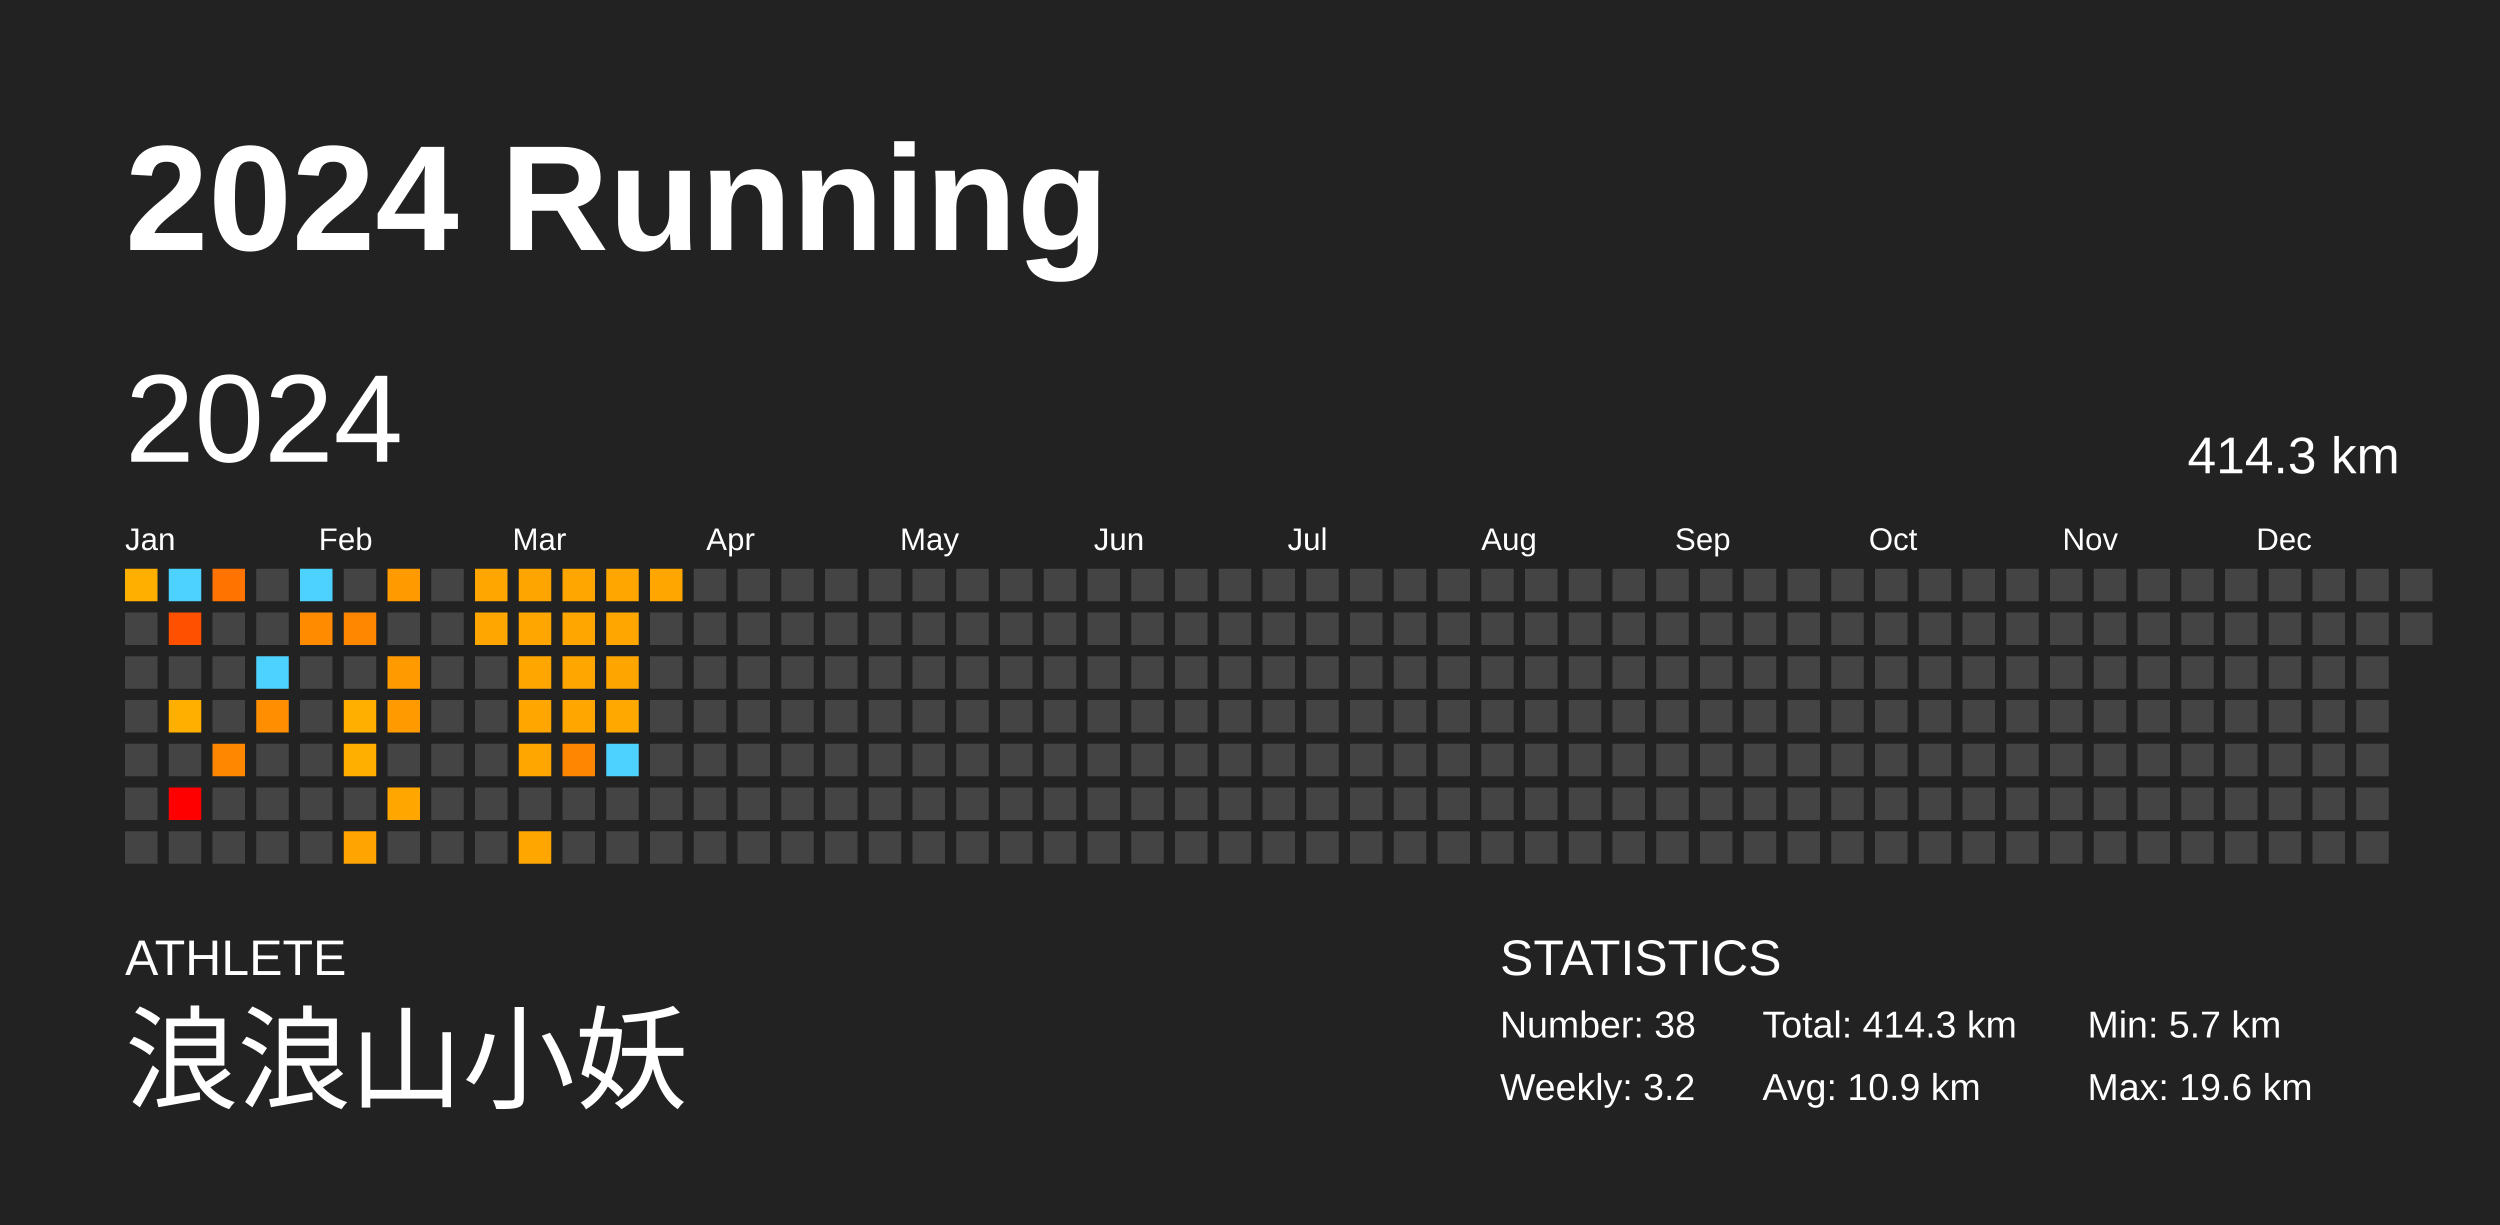
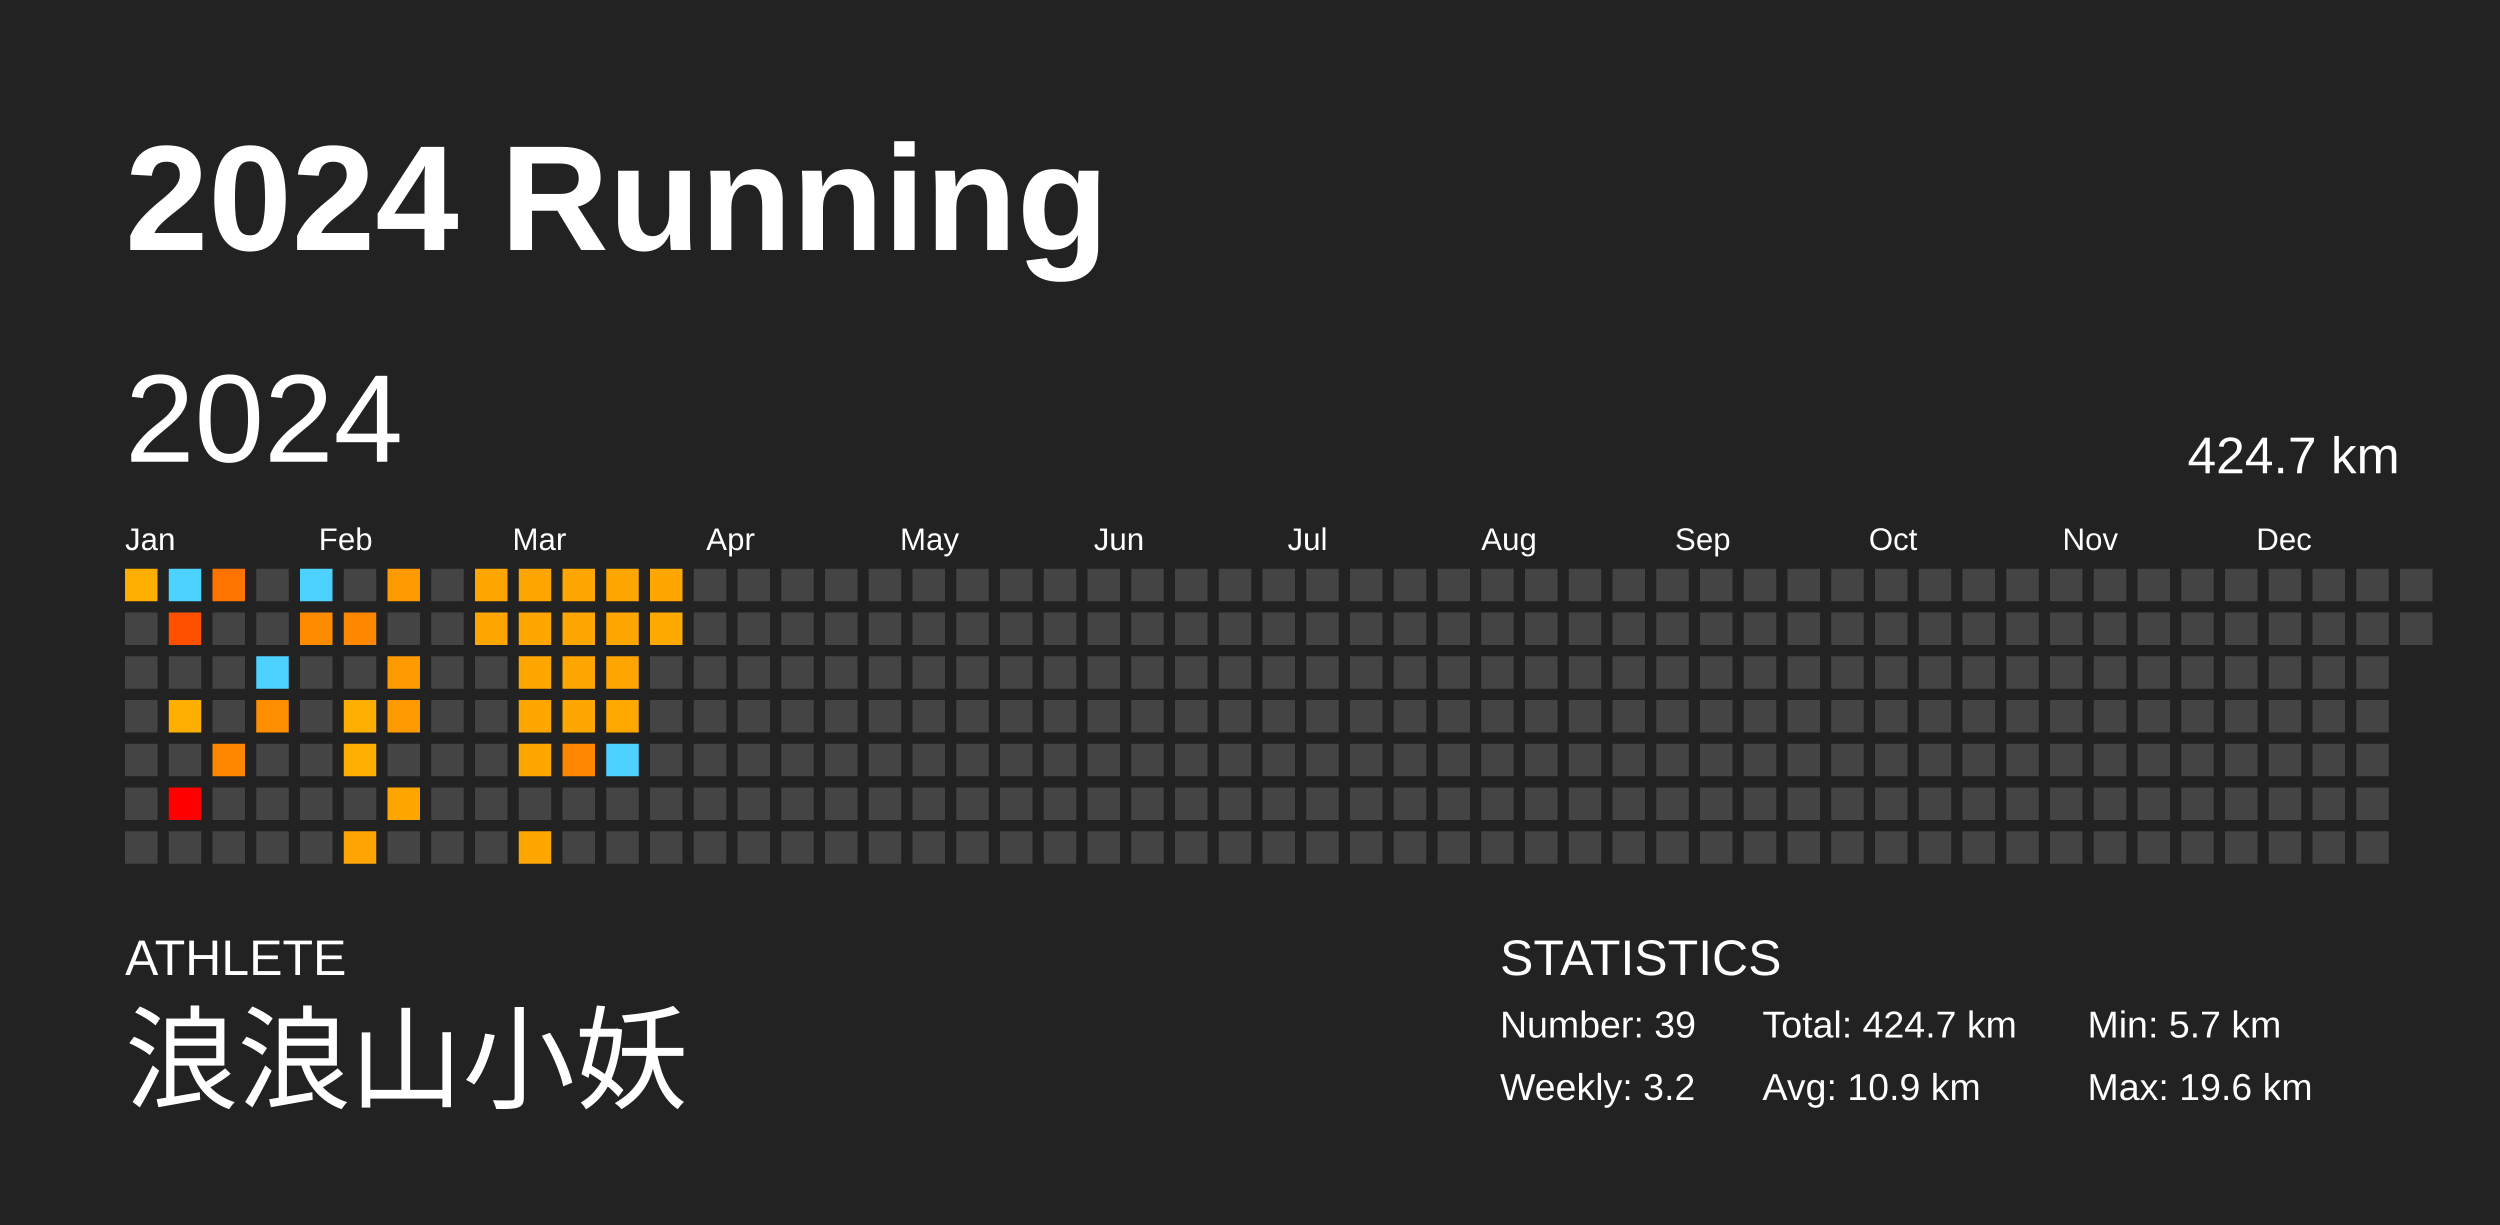
<svg xmlns="http://www.w3.org/2000/svg" baseProfile="full" height="98mm" version="1.1" viewBox="0,0,200,98" width="200mm">
  <defs />
  <rect fill="#222222" height="98" width="200" x="0" y="0" />
  <text fill="#FFFFFF" style="font-size:12px; font-family:Arial; font-weight:bold;" x="10" y="20">2024 Running</text>
  <text fill="#FFFFFF" style="font-size:4px; font-family:Arial" x="10" y="78">ATHLETE</text>
  <text fill="#FFFFFF" style="font-size:9px; font-family:Arial" x="10" y="88">浪浪山小妖</text>
  <text fill="#FFFFFF" style="font-size:4px; font-family:Arial" x="120" y="78">STATISTICS</text>
-   <text fill="#FFFFFF" style="font-size:3px; font-family:Arial" x="120" y="83">Number: 38</text>
+   <text fill="#FFFFFF" style="font-size:3px; font-family:Arial" x="120" y="83">Number: 39</text>
  <text fill="#FFFFFF" style="font-size:3px; font-family:Arial" x="120" y="88">Weekly: 3.2</text>
-   <text fill="#FFFFFF" style="font-size:3px; font-family:Arial" x="141" y="83">Total: 414.3 km</text>
+   <text fill="#FFFFFF" style="font-size:3px; font-family:Arial" x="141" y="83">Total: 424.7 km</text>
  <text fill="#FFFFFF" style="font-size:3px; font-family:Arial" x="141" y="88">Avg: 10.9 km</text>
  <text fill="#FFFFFF" style="font-size:3px; font-family:Arial" x="167" y="83">Min: 5.7 km</text>
  <text fill="#FFFFFF" style="font-size:3px; font-family:Arial" x="167" y="88">Max: 19.6 km</text>
  <text dominant-baseline="hanging" fill="#FFFFFF" style="font-size:10.0px; font-family:Arial;" x="10" y="30">2024</text>
-   <text dominant-baseline="hanging" fill="#FFFFFF" style="font-size:4.125px; font-family:Arial;" x="175" y="35">414.3 km</text>
+   <text dominant-baseline="hanging" fill="#FFFFFF" style="font-size:4.125px; font-family:Arial;" x="175" y="35">424.7 km</text>
  <text fill="#FFFFFF" style="font-size:2.5px; font-family:Arial" x="10.0" y="44">Jan</text>
  <text fill="#FFFFFF" style="font-size:2.5px; font-family:Arial" x="25.5" y="44">Feb</text>
  <text fill="#FFFFFF" style="font-size:2.5px; font-family:Arial" x="41.0" y="44">Mar</text>
  <text fill="#FFFFFF" style="font-size:2.5px; font-family:Arial" x="56.5" y="44">Apr</text>
  <text fill="#FFFFFF" style="font-size:2.5px; font-family:Arial" x="72.0" y="44">May</text>
  <text fill="#FFFFFF" style="font-size:2.5px; font-family:Arial" x="87.5" y="44">Jun</text>
  <text fill="#FFFFFF" style="font-size:2.5px; font-family:Arial" x="103.0" y="44">Jul</text>
  <text fill="#FFFFFF" style="font-size:2.5px; font-family:Arial" x="118.5" y="44">Aug</text>
  <text fill="#FFFFFF" style="font-size:2.5px; font-family:Arial" x="134.0" y="44">Sep</text>
  <text fill="#FFFFFF" style="font-size:2.5px; font-family:Arial" x="149.5" y="44">Oct</text>
  <text fill="#FFFFFF" style="font-size:2.5px; font-family:Arial" x="165.0" y="44">Nov</text>
  <text fill="#FFFFFF" style="font-size:2.5px; font-family:Arial" x="180.5" y="44">Dec</text>
  <rect fill="#ffaf00" height="2.6" width="2.6" x="10.0" y="45.5" />
  <rect fill="#444444" height="2.6" width="2.6" x="10.0" y="49.0" />
  <rect fill="#444444" height="2.6" width="2.6" x="10.0" y="52.5" />
  <rect fill="#444444" height="2.6" width="2.6" x="10.0" y="56.0" />
  <rect fill="#444444" height="2.6" width="2.6" x="10.0" y="59.5" />
  <rect fill="#444444" height="2.6" width="2.6" x="10.0" y="63.0" />
  <rect fill="#444444" height="2.6" width="2.6" x="10.0" y="66.5" />
  <rect fill="#4dd2ff" height="2.6" width="2.6" x="13.5" y="45.5" />
  <rect fill="#ff5000" height="2.6" width="2.6" x="13.5" y="49.0" />
  <rect fill="#444444" height="2.6" width="2.6" x="13.5" y="52.5" />
  <rect fill="#ffaf00" height="2.6" width="2.6" x="13.5" y="56.0" />
  <rect fill="#444444" height="2.6" width="2.6" x="13.5" y="59.5" />
  <rect fill="#ff0000" height="2.6" width="2.6" x="13.5" y="63.0" />
  <rect fill="#444444" height="2.6" width="2.6" x="13.5" y="66.5" />
  <rect fill="#ff7400" height="2.6" width="2.6" x="17.0" y="45.5" />
  <rect fill="#444444" height="2.6" width="2.6" x="17.0" y="49.0" />
  <rect fill="#444444" height="2.6" width="2.6" x="17.0" y="52.5" />
  <rect fill="#444444" height="2.6" width="2.6" x="17.0" y="56.0" />
  <rect fill="#ff8700" height="2.6" width="2.6" x="17.0" y="59.5" />
  <rect fill="#444444" height="2.6" width="2.6" x="17.0" y="63.0" />
  <rect fill="#444444" height="2.6" width="2.6" x="17.0" y="66.5" />
  <rect fill="#444444" height="2.6" width="2.6" x="20.5" y="45.5" />
  <rect fill="#444444" height="2.6" width="2.6" x="20.5" y="49.0" />
  <rect fill="#4dd2ff" height="2.6" width="2.6" x="20.5" y="52.5" />
  <rect fill="#ff8f00" height="2.6" width="2.6" x="20.5" y="56.0" />
  <rect fill="#444444" height="2.6" width="2.6" x="20.5" y="59.5" />
  <rect fill="#444444" height="2.6" width="2.6" x="20.5" y="63.0" />
  <rect fill="#444444" height="2.6" width="2.6" x="20.5" y="66.5" />
  <rect fill="#4dd2ff" height="2.6" width="2.6" x="24.0" y="45.5" />
  <rect fill="#ff8b00" height="2.6" width="2.6" x="24.0" y="49.0" />
  <rect fill="#444444" height="2.6" width="2.6" x="24.0" y="52.5" />
  <rect fill="#444444" height="2.6" width="2.6" x="24.0" y="56.0" />
  <rect fill="#444444" height="2.6" width="2.6" x="24.0" y="59.5" />
  <rect fill="#444444" height="2.6" width="2.6" x="24.0" y="63.0" />
  <rect fill="#444444" height="2.6" width="2.6" x="24.0" y="66.5" />
  <rect fill="#444444" height="2.6" width="2.6" x="27.5" y="45.5" />
  <rect fill="#ff8700" height="2.6" width="2.6" x="27.5" y="49.0" />
  <rect fill="#444444" height="2.6" width="2.6" x="27.5" y="52.5" />
  <rect fill="#ffaf00" height="2.6" width="2.6" x="27.5" y="56.0" />
  <rect fill="#ffaf00" height="2.6" width="2.6" x="27.5" y="59.5" />
  <rect fill="#444444" height="2.6" width="2.6" x="27.5" y="63.0" />
  <rect fill="#ffa400" height="2.6" width="2.6" x="27.5" y="66.5" />
  <rect fill="#ff9b00" height="2.6" width="2.6" x="31.0" y="45.5" />
  <rect fill="#444444" height="2.6" width="2.6" x="31.0" y="49.0" />
  <rect fill="#ff9b00" height="2.6" width="2.6" x="31.0" y="52.5" />
  <rect fill="#ff9b00" height="2.6" width="2.6" x="31.0" y="56.0" />
  <rect fill="#444444" height="2.6" width="2.6" x="31.0" y="59.5" />
  <rect fill="#ffa700" height="2.6" width="2.6" x="31.0" y="63.0" />
  <rect fill="#444444" height="2.6" width="2.6" x="31.0" y="66.5" />
  <rect fill="#444444" height="2.6" width="2.6" x="34.5" y="45.5" />
  <rect fill="#444444" height="2.6" width="2.6" x="34.5" y="49.0" />
  <rect fill="#444444" height="2.6" width="2.6" x="34.5" y="52.5" />
  <rect fill="#444444" height="2.6" width="2.6" x="34.5" y="56.0" />
  <rect fill="#444444" height="2.6" width="2.6" x="34.5" y="59.5" />
  <rect fill="#444444" height="2.6" width="2.6" x="34.5" y="63.0" />
  <rect fill="#444444" height="2.6" width="2.6" x="34.5" y="66.5" />
  <rect fill="#ffa600" height="2.6" width="2.6" x="38.0" y="45.5" />
  <rect fill="#ffa700" height="2.6" width="2.6" x="38.0" y="49.0" />
  <rect fill="#444444" height="2.6" width="2.6" x="38.0" y="52.5" />
  <rect fill="#444444" height="2.6" width="2.6" x="38.0" y="56.0" />
  <rect fill="#444444" height="2.6" width="2.6" x="38.0" y="59.5" />
  <rect fill="#444444" height="2.6" width="2.6" x="38.0" y="63.0" />
  <rect fill="#444444" height="2.6" width="2.6" x="38.0" y="66.5" />
  <rect fill="#ffa500" height="2.6" width="2.6" x="41.5" y="45.5" />
  <rect fill="#ffa600" height="2.6" width="2.6" x="41.5" y="49.0" />
  <rect fill="#ffa600" height="2.6" width="2.6" x="41.5" y="52.5" />
  <rect fill="#ffa700" height="2.6" width="2.6" x="41.5" y="56.0" />
  <rect fill="#ffa600" height="2.6" width="2.6" x="41.5" y="59.5" />
  <rect fill="#444444" height="2.6" width="2.6" x="41.5" y="63.0" />
  <rect fill="#ffa600" height="2.6" width="2.6" x="41.5" y="66.5" />
  <rect fill="#ffa600" height="2.6" width="2.6" x="45.0" y="45.5" />
  <rect fill="#ffa600" height="2.6" width="2.6" x="45.0" y="49.0" />
  <rect fill="#ffa600" height="2.6" width="2.6" x="45.0" y="52.5" />
  <rect fill="#ffa600" height="2.6" width="2.6" x="45.0" y="56.0" />
  <rect fill="#ff8600" height="2.6" width="2.6" x="45.0" y="59.5" />
  <rect fill="#444444" height="2.6" width="2.6" x="45.0" y="63.0" />
  <rect fill="#444444" height="2.6" width="2.6" x="45.0" y="66.5" />
  <rect fill="#ffa700" height="2.6" width="2.6" x="48.5" y="45.5" />
  <rect fill="#ffa700" height="2.6" width="2.6" x="48.5" y="49.0" />
  <rect fill="#ffa500" height="2.6" width="2.6" x="48.5" y="52.5" />
  <rect fill="#ffa900" height="2.6" width="2.6" x="48.5" y="56.0" />
  <rect fill="#4dd2ff" height="2.6" width="2.6" x="48.5" y="59.5" />
  <rect fill="#444444" height="2.6" width="2.6" x="48.5" y="63.0" />
  <rect fill="#444444" height="2.6" width="2.6" x="48.5" y="66.5" />
  <rect fill="#ffa700" height="2.6" width="2.6" x="52.0" y="45.5" />
-   <rect fill="#444444" height="2.6" width="2.6" x="52.0" y="49.0" />
+   <rect fill="#ffa900" height="2.6" width="2.6" x="52.0" y="49.0" />
  <rect fill="#444444" height="2.6" width="2.6" x="52.0" y="52.5" />
  <rect fill="#444444" height="2.6" width="2.6" x="52.0" y="56.0" />
  <rect fill="#444444" height="2.6" width="2.6" x="52.0" y="59.5" />
  <rect fill="#444444" height="2.6" width="2.6" x="52.0" y="63.0" />
  <rect fill="#444444" height="2.6" width="2.6" x="52.0" y="66.5" />
  <rect fill="#444444" height="2.6" width="2.6" x="55.5" y="45.5" />
  <rect fill="#444444" height="2.6" width="2.6" x="55.5" y="49.0" />
  <rect fill="#444444" height="2.6" width="2.6" x="55.5" y="52.5" />
  <rect fill="#444444" height="2.6" width="2.6" x="55.5" y="56.0" />
  <rect fill="#444444" height="2.6" width="2.6" x="55.5" y="59.5" />
  <rect fill="#444444" height="2.6" width="2.6" x="55.5" y="63.0" />
  <rect fill="#444444" height="2.6" width="2.6" x="55.5" y="66.5" />
  <rect fill="#444444" height="2.6" width="2.6" x="59.0" y="45.5" />
  <rect fill="#444444" height="2.6" width="2.6" x="59.0" y="49.0" />
  <rect fill="#444444" height="2.6" width="2.6" x="59.0" y="52.5" />
  <rect fill="#444444" height="2.6" width="2.6" x="59.0" y="56.0" />
  <rect fill="#444444" height="2.6" width="2.6" x="59.0" y="59.5" />
  <rect fill="#444444" height="2.6" width="2.6" x="59.0" y="63.0" />
  <rect fill="#444444" height="2.6" width="2.6" x="59.0" y="66.5" />
  <rect fill="#444444" height="2.6" width="2.6" x="62.5" y="45.5" />
  <rect fill="#444444" height="2.6" width="2.6" x="62.5" y="49.0" />
  <rect fill="#444444" height="2.6" width="2.6" x="62.5" y="52.5" />
  <rect fill="#444444" height="2.6" width="2.6" x="62.5" y="56.0" />
  <rect fill="#444444" height="2.6" width="2.6" x="62.5" y="59.5" />
  <rect fill="#444444" height="2.6" width="2.6" x="62.5" y="63.0" />
  <rect fill="#444444" height="2.6" width="2.6" x="62.5" y="66.5" />
  <rect fill="#444444" height="2.6" width="2.6" x="66.0" y="45.5" />
  <rect fill="#444444" height="2.6" width="2.6" x="66.0" y="49.0" />
  <rect fill="#444444" height="2.6" width="2.6" x="66.0" y="52.5" />
  <rect fill="#444444" height="2.6" width="2.6" x="66.0" y="56.0" />
  <rect fill="#444444" height="2.6" width="2.6" x="66.0" y="59.5" />
  <rect fill="#444444" height="2.6" width="2.6" x="66.0" y="63.0" />
  <rect fill="#444444" height="2.6" width="2.6" x="66.0" y="66.5" />
  <rect fill="#444444" height="2.6" width="2.6" x="69.5" y="45.5" />
  <rect fill="#444444" height="2.6" width="2.6" x="69.5" y="49.0" />
  <rect fill="#444444" height="2.6" width="2.6" x="69.5" y="52.5" />
  <rect fill="#444444" height="2.6" width="2.6" x="69.5" y="56.0" />
  <rect fill="#444444" height="2.6" width="2.6" x="69.5" y="59.5" />
  <rect fill="#444444" height="2.6" width="2.6" x="69.5" y="63.0" />
  <rect fill="#444444" height="2.6" width="2.6" x="69.5" y="66.5" />
  <rect fill="#444444" height="2.6" width="2.6" x="73.0" y="45.5" />
  <rect fill="#444444" height="2.6" width="2.6" x="73.0" y="49.0" />
  <rect fill="#444444" height="2.6" width="2.6" x="73.0" y="52.5" />
  <rect fill="#444444" height="2.6" width="2.6" x="73.0" y="56.0" />
  <rect fill="#444444" height="2.6" width="2.6" x="73.0" y="59.5" />
  <rect fill="#444444" height="2.6" width="2.6" x="73.0" y="63.0" />
  <rect fill="#444444" height="2.6" width="2.6" x="73.0" y="66.5" />
  <rect fill="#444444" height="2.6" width="2.6" x="76.5" y="45.5" />
  <rect fill="#444444" height="2.6" width="2.6" x="76.5" y="49.0" />
  <rect fill="#444444" height="2.6" width="2.6" x="76.5" y="52.5" />
  <rect fill="#444444" height="2.6" width="2.6" x="76.5" y="56.0" />
  <rect fill="#444444" height="2.6" width="2.6" x="76.5" y="59.5" />
  <rect fill="#444444" height="2.6" width="2.6" x="76.5" y="63.0" />
  <rect fill="#444444" height="2.6" width="2.6" x="76.5" y="66.5" />
  <rect fill="#444444" height="2.6" width="2.6" x="80.0" y="45.5" />
  <rect fill="#444444" height="2.6" width="2.6" x="80.0" y="49.0" />
  <rect fill="#444444" height="2.6" width="2.6" x="80.0" y="52.5" />
  <rect fill="#444444" height="2.6" width="2.6" x="80.0" y="56.0" />
  <rect fill="#444444" height="2.6" width="2.6" x="80.0" y="59.5" />
  <rect fill="#444444" height="2.6" width="2.6" x="80.0" y="63.0" />
  <rect fill="#444444" height="2.6" width="2.6" x="80.0" y="66.5" />
  <rect fill="#444444" height="2.6" width="2.6" x="83.5" y="45.5" />
  <rect fill="#444444" height="2.6" width="2.6" x="83.5" y="49.0" />
  <rect fill="#444444" height="2.6" width="2.6" x="83.5" y="52.5" />
  <rect fill="#444444" height="2.6" width="2.6" x="83.5" y="56.0" />
  <rect fill="#444444" height="2.6" width="2.6" x="83.5" y="59.5" />
  <rect fill="#444444" height="2.6" width="2.6" x="83.5" y="63.0" />
  <rect fill="#444444" height="2.6" width="2.6" x="83.5" y="66.5" />
  <rect fill="#444444" height="2.6" width="2.6" x="87.0" y="45.5" />
  <rect fill="#444444" height="2.6" width="2.6" x="87.0" y="49.0" />
  <rect fill="#444444" height="2.6" width="2.6" x="87.0" y="52.5" />
  <rect fill="#444444" height="2.6" width="2.6" x="87.0" y="56.0" />
  <rect fill="#444444" height="2.6" width="2.6" x="87.0" y="59.5" />
  <rect fill="#444444" height="2.6" width="2.6" x="87.0" y="63.0" />
  <rect fill="#444444" height="2.6" width="2.6" x="87.0" y="66.5" />
  <rect fill="#444444" height="2.6" width="2.6" x="90.5" y="45.5" />
  <rect fill="#444444" height="2.6" width="2.6" x="90.5" y="49.0" />
  <rect fill="#444444" height="2.6" width="2.6" x="90.5" y="52.5" />
  <rect fill="#444444" height="2.6" width="2.6" x="90.5" y="56.0" />
  <rect fill="#444444" height="2.6" width="2.6" x="90.5" y="59.5" />
  <rect fill="#444444" height="2.6" width="2.6" x="90.5" y="63.0" />
  <rect fill="#444444" height="2.6" width="2.6" x="90.5" y="66.5" />
  <rect fill="#444444" height="2.6" width="2.6" x="94.0" y="45.5" />
  <rect fill="#444444" height="2.6" width="2.6" x="94.0" y="49.0" />
  <rect fill="#444444" height="2.6" width="2.6" x="94.0" y="52.5" />
  <rect fill="#444444" height="2.6" width="2.6" x="94.0" y="56.0" />
  <rect fill="#444444" height="2.6" width="2.6" x="94.0" y="59.5" />
  <rect fill="#444444" height="2.6" width="2.6" x="94.0" y="63.0" />
  <rect fill="#444444" height="2.6" width="2.6" x="94.0" y="66.5" />
  <rect fill="#444444" height="2.6" width="2.6" x="97.5" y="45.5" />
  <rect fill="#444444" height="2.6" width="2.6" x="97.5" y="49.0" />
  <rect fill="#444444" height="2.6" width="2.6" x="97.5" y="52.5" />
  <rect fill="#444444" height="2.6" width="2.6" x="97.5" y="56.0" />
  <rect fill="#444444" height="2.6" width="2.6" x="97.5" y="59.5" />
  <rect fill="#444444" height="2.6" width="2.6" x="97.5" y="63.0" />
  <rect fill="#444444" height="2.6" width="2.6" x="97.5" y="66.5" />
  <rect fill="#444444" height="2.6" width="2.6" x="101.0" y="45.5" />
  <rect fill="#444444" height="2.6" width="2.6" x="101.0" y="49.0" />
  <rect fill="#444444" height="2.6" width="2.6" x="101.0" y="52.5" />
  <rect fill="#444444" height="2.6" width="2.6" x="101.0" y="56.0" />
  <rect fill="#444444" height="2.6" width="2.6" x="101.0" y="59.5" />
  <rect fill="#444444" height="2.6" width="2.6" x="101.0" y="63.0" />
  <rect fill="#444444" height="2.6" width="2.6" x="101.0" y="66.5" />
  <rect fill="#444444" height="2.6" width="2.6" x="104.5" y="45.5" />
  <rect fill="#444444" height="2.6" width="2.6" x="104.5" y="49.0" />
  <rect fill="#444444" height="2.6" width="2.6" x="104.5" y="52.5" />
  <rect fill="#444444" height="2.6" width="2.6" x="104.5" y="56.0" />
  <rect fill="#444444" height="2.6" width="2.6" x="104.5" y="59.5" />
  <rect fill="#444444" height="2.6" width="2.6" x="104.5" y="63.0" />
  <rect fill="#444444" height="2.6" width="2.6" x="104.5" y="66.5" />
  <rect fill="#444444" height="2.6" width="2.6" x="108.0" y="45.5" />
  <rect fill="#444444" height="2.6" width="2.6" x="108.0" y="49.0" />
  <rect fill="#444444" height="2.6" width="2.6" x="108.0" y="52.5" />
  <rect fill="#444444" height="2.6" width="2.6" x="108.0" y="56.0" />
  <rect fill="#444444" height="2.6" width="2.6" x="108.0" y="59.5" />
  <rect fill="#444444" height="2.6" width="2.6" x="108.0" y="63.0" />
  <rect fill="#444444" height="2.6" width="2.6" x="108.0" y="66.5" />
  <rect fill="#444444" height="2.6" width="2.6" x="111.5" y="45.5" />
  <rect fill="#444444" height="2.6" width="2.6" x="111.5" y="49.0" />
  <rect fill="#444444" height="2.6" width="2.6" x="111.5" y="52.5" />
  <rect fill="#444444" height="2.6" width="2.6" x="111.5" y="56.0" />
  <rect fill="#444444" height="2.6" width="2.6" x="111.5" y="59.5" />
  <rect fill="#444444" height="2.6" width="2.6" x="111.5" y="63.0" />
  <rect fill="#444444" height="2.6" width="2.6" x="111.5" y="66.5" />
  <rect fill="#444444" height="2.6" width="2.6" x="115.0" y="45.5" />
  <rect fill="#444444" height="2.6" width="2.6" x="115.0" y="49.0" />
  <rect fill="#444444" height="2.6" width="2.6" x="115.0" y="52.5" />
  <rect fill="#444444" height="2.6" width="2.6" x="115.0" y="56.0" />
  <rect fill="#444444" height="2.6" width="2.6" x="115.0" y="59.5" />
  <rect fill="#444444" height="2.6" width="2.6" x="115.0" y="63.0" />
  <rect fill="#444444" height="2.6" width="2.6" x="115.0" y="66.5" />
  <rect fill="#444444" height="2.6" width="2.6" x="118.5" y="45.5" />
  <rect fill="#444444" height="2.6" width="2.6" x="118.5" y="49.0" />
  <rect fill="#444444" height="2.6" width="2.6" x="118.5" y="52.5" />
  <rect fill="#444444" height="2.6" width="2.6" x="118.5" y="56.0" />
  <rect fill="#444444" height="2.6" width="2.6" x="118.5" y="59.5" />
  <rect fill="#444444" height="2.6" width="2.6" x="118.5" y="63.0" />
  <rect fill="#444444" height="2.6" width="2.6" x="118.5" y="66.5" />
  <rect fill="#444444" height="2.6" width="2.6" x="122.0" y="45.5" />
  <rect fill="#444444" height="2.6" width="2.6" x="122.0" y="49.0" />
  <rect fill="#444444" height="2.6" width="2.6" x="122.0" y="52.5" />
  <rect fill="#444444" height="2.6" width="2.6" x="122.0" y="56.0" />
  <rect fill="#444444" height="2.6" width="2.6" x="122.0" y="59.5" />
  <rect fill="#444444" height="2.6" width="2.6" x="122.0" y="63.0" />
  <rect fill="#444444" height="2.6" width="2.6" x="122.0" y="66.5" />
  <rect fill="#444444" height="2.6" width="2.6" x="125.5" y="45.5" />
  <rect fill="#444444" height="2.6" width="2.6" x="125.5" y="49.0" />
  <rect fill="#444444" height="2.6" width="2.6" x="125.5" y="52.5" />
  <rect fill="#444444" height="2.6" width="2.6" x="125.5" y="56.0" />
  <rect fill="#444444" height="2.6" width="2.6" x="125.5" y="59.5" />
  <rect fill="#444444" height="2.6" width="2.6" x="125.5" y="63.0" />
  <rect fill="#444444" height="2.6" width="2.6" x="125.5" y="66.5" />
  <rect fill="#444444" height="2.6" width="2.6" x="129.0" y="45.5" />
  <rect fill="#444444" height="2.6" width="2.6" x="129.0" y="49.0" />
  <rect fill="#444444" height="2.6" width="2.6" x="129.0" y="52.5" />
  <rect fill="#444444" height="2.6" width="2.6" x="129.0" y="56.0" />
  <rect fill="#444444" height="2.6" width="2.6" x="129.0" y="59.5" />
  <rect fill="#444444" height="2.6" width="2.6" x="129.0" y="63.0" />
  <rect fill="#444444" height="2.6" width="2.6" x="129.0" y="66.5" />
  <rect fill="#444444" height="2.6" width="2.6" x="132.5" y="45.5" />
  <rect fill="#444444" height="2.6" width="2.6" x="132.5" y="49.0" />
  <rect fill="#444444" height="2.6" width="2.6" x="132.5" y="52.5" />
  <rect fill="#444444" height="2.6" width="2.6" x="132.5" y="56.0" />
  <rect fill="#444444" height="2.6" width="2.6" x="132.5" y="59.5" />
  <rect fill="#444444" height="2.6" width="2.6" x="132.5" y="63.0" />
  <rect fill="#444444" height="2.6" width="2.6" x="132.5" y="66.5" />
  <rect fill="#444444" height="2.6" width="2.6" x="136.0" y="45.5" />
  <rect fill="#444444" height="2.6" width="2.6" x="136.0" y="49.0" />
  <rect fill="#444444" height="2.6" width="2.6" x="136.0" y="52.5" />
  <rect fill="#444444" height="2.6" width="2.6" x="136.0" y="56.0" />
  <rect fill="#444444" height="2.6" width="2.6" x="136.0" y="59.5" />
  <rect fill="#444444" height="2.6" width="2.6" x="136.0" y="63.0" />
  <rect fill="#444444" height="2.6" width="2.6" x="136.0" y="66.5" />
  <rect fill="#444444" height="2.6" width="2.6" x="139.5" y="45.5" />
  <rect fill="#444444" height="2.6" width="2.6" x="139.5" y="49.0" />
  <rect fill="#444444" height="2.6" width="2.6" x="139.5" y="52.5" />
  <rect fill="#444444" height="2.6" width="2.6" x="139.5" y="56.0" />
  <rect fill="#444444" height="2.6" width="2.6" x="139.5" y="59.5" />
  <rect fill="#444444" height="2.6" width="2.6" x="139.5" y="63.0" />
  <rect fill="#444444" height="2.6" width="2.6" x="139.5" y="66.5" />
  <rect fill="#444444" height="2.6" width="2.6" x="143.0" y="45.5" />
  <rect fill="#444444" height="2.6" width="2.6" x="143.0" y="49.0" />
  <rect fill="#444444" height="2.6" width="2.6" x="143.0" y="52.5" />
  <rect fill="#444444" height="2.6" width="2.6" x="143.0" y="56.0" />
  <rect fill="#444444" height="2.6" width="2.6" x="143.0" y="59.5" />
  <rect fill="#444444" height="2.6" width="2.6" x="143.0" y="63.0" />
  <rect fill="#444444" height="2.6" width="2.6" x="143.0" y="66.5" />
  <rect fill="#444444" height="2.6" width="2.6" x="146.5" y="45.5" />
  <rect fill="#444444" height="2.6" width="2.6" x="146.5" y="49.0" />
  <rect fill="#444444" height="2.6" width="2.6" x="146.5" y="52.5" />
  <rect fill="#444444" height="2.6" width="2.6" x="146.5" y="56.0" />
  <rect fill="#444444" height="2.6" width="2.6" x="146.5" y="59.5" />
  <rect fill="#444444" height="2.6" width="2.6" x="146.5" y="63.0" />
  <rect fill="#444444" height="2.6" width="2.6" x="146.5" y="66.5" />
  <rect fill="#444444" height="2.6" width="2.6" x="150.0" y="45.5" />
  <rect fill="#444444" height="2.6" width="2.6" x="150.0" y="49.0" />
  <rect fill="#444444" height="2.6" width="2.6" x="150.0" y="52.5" />
  <rect fill="#444444" height="2.6" width="2.6" x="150.0" y="56.0" />
  <rect fill="#444444" height="2.6" width="2.6" x="150.0" y="59.5" />
  <rect fill="#444444" height="2.6" width="2.6" x="150.0" y="63.0" />
  <rect fill="#444444" height="2.6" width="2.6" x="150.0" y="66.5" />
  <rect fill="#444444" height="2.6" width="2.6" x="153.5" y="45.5" />
  <rect fill="#444444" height="2.6" width="2.6" x="153.5" y="49.0" />
  <rect fill="#444444" height="2.6" width="2.6" x="153.5" y="52.5" />
  <rect fill="#444444" height="2.6" width="2.6" x="153.5" y="56.0" />
  <rect fill="#444444" height="2.6" width="2.6" x="153.5" y="59.5" />
  <rect fill="#444444" height="2.6" width="2.6" x="153.5" y="63.0" />
  <rect fill="#444444" height="2.6" width="2.6" x="153.5" y="66.5" />
  <rect fill="#444444" height="2.6" width="2.6" x="157.0" y="45.5" />
  <rect fill="#444444" height="2.6" width="2.6" x="157.0" y="49.0" />
  <rect fill="#444444" height="2.6" width="2.6" x="157.0" y="52.5" />
  <rect fill="#444444" height="2.6" width="2.6" x="157.0" y="56.0" />
  <rect fill="#444444" height="2.6" width="2.6" x="157.0" y="59.5" />
  <rect fill="#444444" height="2.6" width="2.6" x="157.0" y="63.0" />
  <rect fill="#444444" height="2.6" width="2.6" x="157.0" y="66.5" />
  <rect fill="#444444" height="2.6" width="2.6" x="160.5" y="45.5" />
  <rect fill="#444444" height="2.6" width="2.6" x="160.5" y="49.0" />
  <rect fill="#444444" height="2.6" width="2.6" x="160.5" y="52.5" />
  <rect fill="#444444" height="2.6" width="2.6" x="160.5" y="56.0" />
  <rect fill="#444444" height="2.6" width="2.6" x="160.5" y="59.5" />
  <rect fill="#444444" height="2.6" width="2.6" x="160.5" y="63.0" />
  <rect fill="#444444" height="2.6" width="2.6" x="160.5" y="66.5" />
  <rect fill="#444444" height="2.6" width="2.6" x="164.0" y="45.5" />
  <rect fill="#444444" height="2.6" width="2.6" x="164.0" y="49.0" />
  <rect fill="#444444" height="2.6" width="2.6" x="164.0" y="52.5" />
  <rect fill="#444444" height="2.6" width="2.6" x="164.0" y="56.0" />
  <rect fill="#444444" height="2.6" width="2.6" x="164.0" y="59.5" />
  <rect fill="#444444" height="2.6" width="2.6" x="164.0" y="63.0" />
  <rect fill="#444444" height="2.6" width="2.6" x="164.0" y="66.5" />
  <rect fill="#444444" height="2.6" width="2.6" x="167.5" y="45.5" />
  <rect fill="#444444" height="2.6" width="2.6" x="167.5" y="49.0" />
  <rect fill="#444444" height="2.6" width="2.6" x="167.5" y="52.5" />
  <rect fill="#444444" height="2.6" width="2.6" x="167.5" y="56.0" />
  <rect fill="#444444" height="2.6" width="2.6" x="167.5" y="59.5" />
  <rect fill="#444444" height="2.6" width="2.6" x="167.5" y="63.0" />
  <rect fill="#444444" height="2.6" width="2.6" x="167.5" y="66.5" />
  <rect fill="#444444" height="2.6" width="2.6" x="171.0" y="45.5" />
  <rect fill="#444444" height="2.6" width="2.6" x="171.0" y="49.0" />
  <rect fill="#444444" height="2.6" width="2.6" x="171.0" y="52.5" />
  <rect fill="#444444" height="2.6" width="2.6" x="171.0" y="56.0" />
  <rect fill="#444444" height="2.6" width="2.6" x="171.0" y="59.5" />
  <rect fill="#444444" height="2.6" width="2.6" x="171.0" y="63.0" />
  <rect fill="#444444" height="2.6" width="2.6" x="171.0" y="66.5" />
  <rect fill="#444444" height="2.6" width="2.6" x="174.5" y="45.5" />
  <rect fill="#444444" height="2.6" width="2.6" x="174.5" y="49.0" />
  <rect fill="#444444" height="2.6" width="2.6" x="174.5" y="52.5" />
  <rect fill="#444444" height="2.6" width="2.6" x="174.5" y="56.0" />
  <rect fill="#444444" height="2.6" width="2.6" x="174.5" y="59.5" />
  <rect fill="#444444" height="2.6" width="2.6" x="174.5" y="63.0" />
  <rect fill="#444444" height="2.6" width="2.6" x="174.5" y="66.5" />
  <rect fill="#444444" height="2.6" width="2.6" x="178.0" y="45.5" />
  <rect fill="#444444" height="2.6" width="2.6" x="178.0" y="49.0" />
  <rect fill="#444444" height="2.6" width="2.6" x="178.0" y="52.5" />
  <rect fill="#444444" height="2.6" width="2.6" x="178.0" y="56.0" />
  <rect fill="#444444" height="2.6" width="2.6" x="178.0" y="59.5" />
  <rect fill="#444444" height="2.6" width="2.6" x="178.0" y="63.0" />
  <rect fill="#444444" height="2.6" width="2.6" x="178.0" y="66.5" />
  <rect fill="#444444" height="2.6" width="2.6" x="181.5" y="45.5" />
  <rect fill="#444444" height="2.6" width="2.6" x="181.5" y="49.0" />
  <rect fill="#444444" height="2.6" width="2.6" x="181.5" y="52.5" />
  <rect fill="#444444" height="2.6" width="2.6" x="181.5" y="56.0" />
  <rect fill="#444444" height="2.6" width="2.6" x="181.5" y="59.5" />
  <rect fill="#444444" height="2.6" width="2.6" x="181.5" y="63.0" />
  <rect fill="#444444" height="2.6" width="2.6" x="181.5" y="66.5" />
  <rect fill="#444444" height="2.6" width="2.6" x="185.0" y="45.5" />
  <rect fill="#444444" height="2.6" width="2.6" x="185.0" y="49.0" />
  <rect fill="#444444" height="2.6" width="2.6" x="185.0" y="52.5" />
  <rect fill="#444444" height="2.6" width="2.6" x="185.0" y="56.0" />
  <rect fill="#444444" height="2.6" width="2.6" x="185.0" y="59.5" />
  <rect fill="#444444" height="2.6" width="2.6" x="185.0" y="63.0" />
  <rect fill="#444444" height="2.6" width="2.6" x="185.0" y="66.5" />
  <rect fill="#444444" height="2.6" width="2.6" x="188.5" y="45.5" />
  <rect fill="#444444" height="2.6" width="2.6" x="188.5" y="49.0" />
  <rect fill="#444444" height="2.6" width="2.6" x="188.5" y="52.5" />
  <rect fill="#444444" height="2.6" width="2.6" x="188.5" y="56.0" />
  <rect fill="#444444" height="2.6" width="2.6" x="188.5" y="59.5" />
  <rect fill="#444444" height="2.6" width="2.6" x="188.5" y="63.0" />
  <rect fill="#444444" height="2.6" width="2.6" x="188.5" y="66.5" />
  <rect fill="#444444" height="2.6" width="2.6" x="192.0" y="45.5" />
  <rect fill="#444444" height="2.6" width="2.6" x="192.0" y="49.0" />
</svg>
